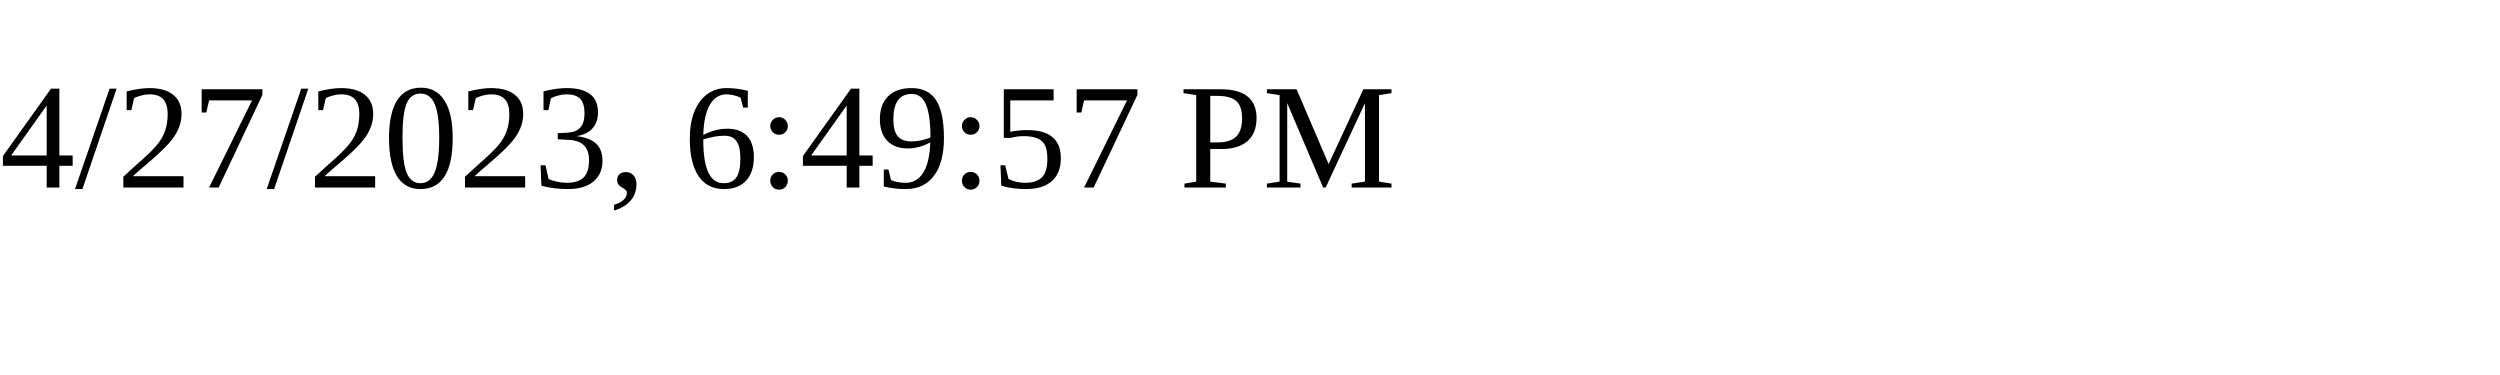
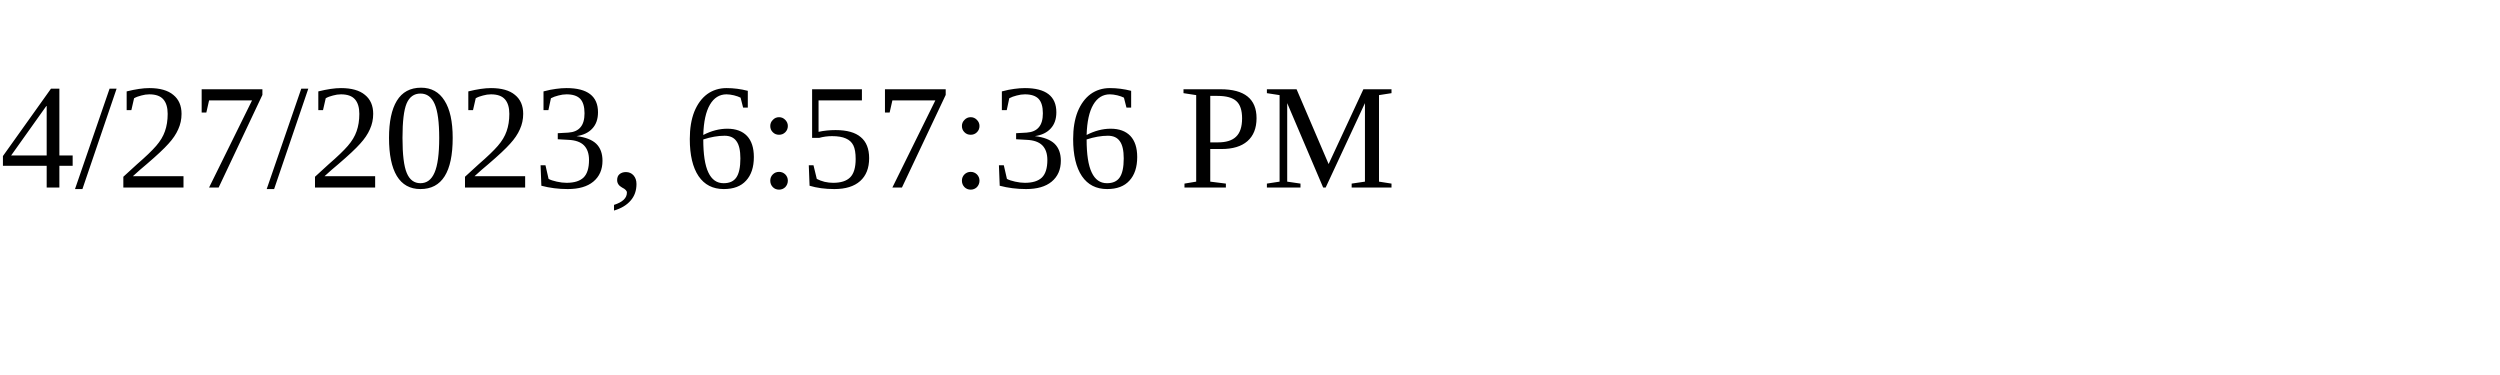
<svg xmlns="http://www.w3.org/2000/svg" height="30" width="200">
-   <text x="0" y="15">4/27/2023, 6:49:57 PM</text>
+   <text x="0" y="15">4/27/2023, 6:57:36 PM</text>
</svg>
